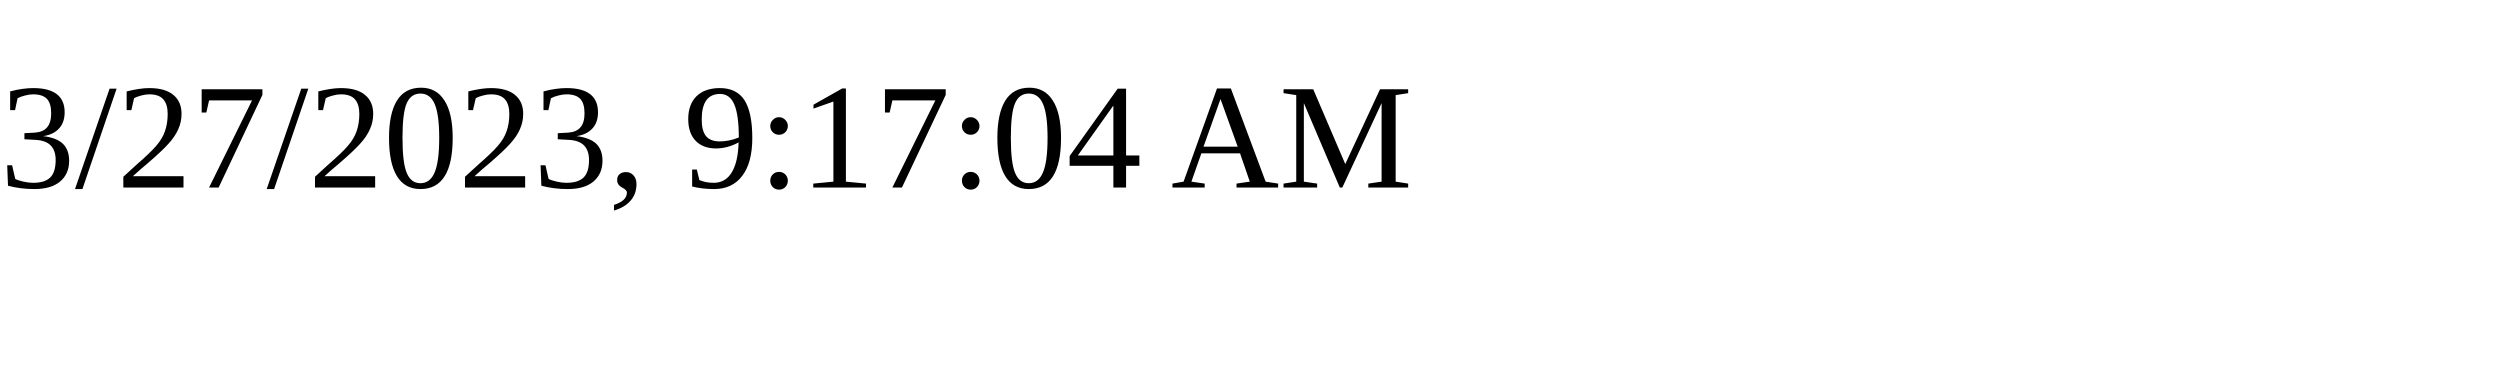
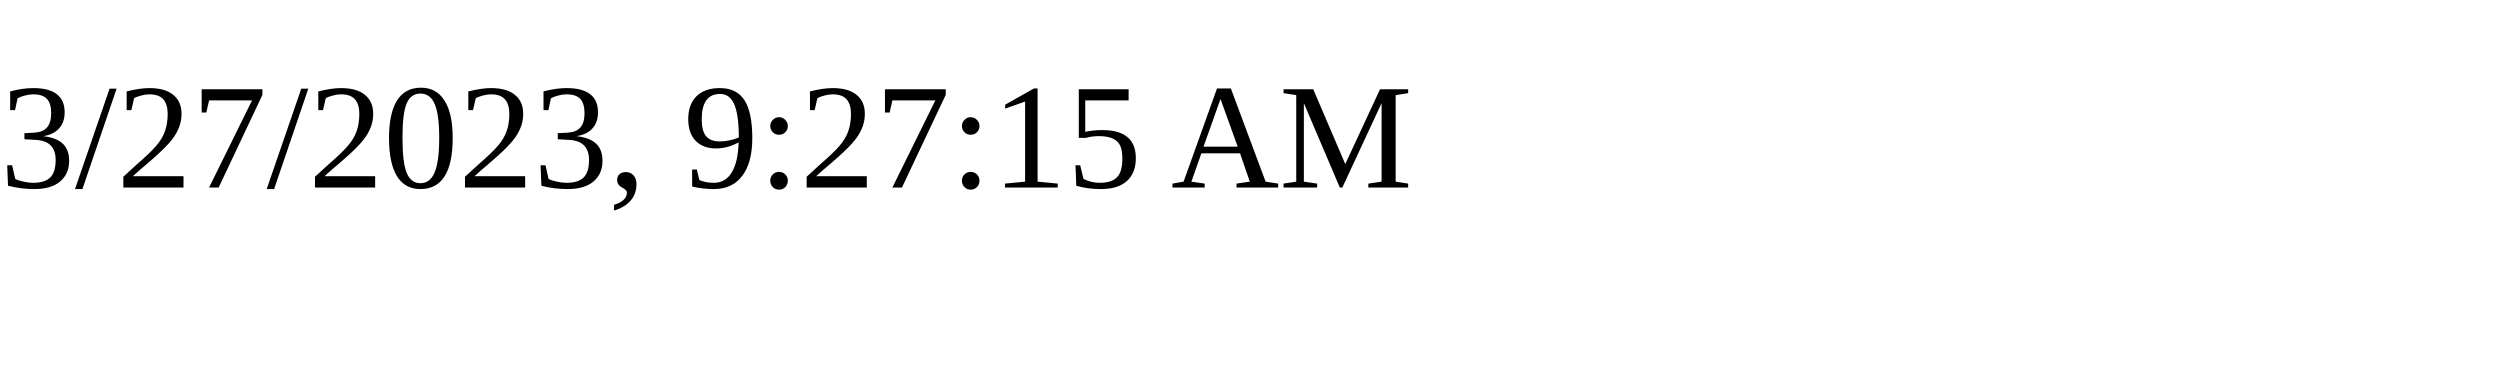
<svg xmlns="http://www.w3.org/2000/svg" height="30" width="200">
-   <text x="0" y="15">3/27/2023, 9:17:04 AM</text>
+   <text x="0" y="15">3/27/2023, 9:27:15 AM</text>
</svg>
